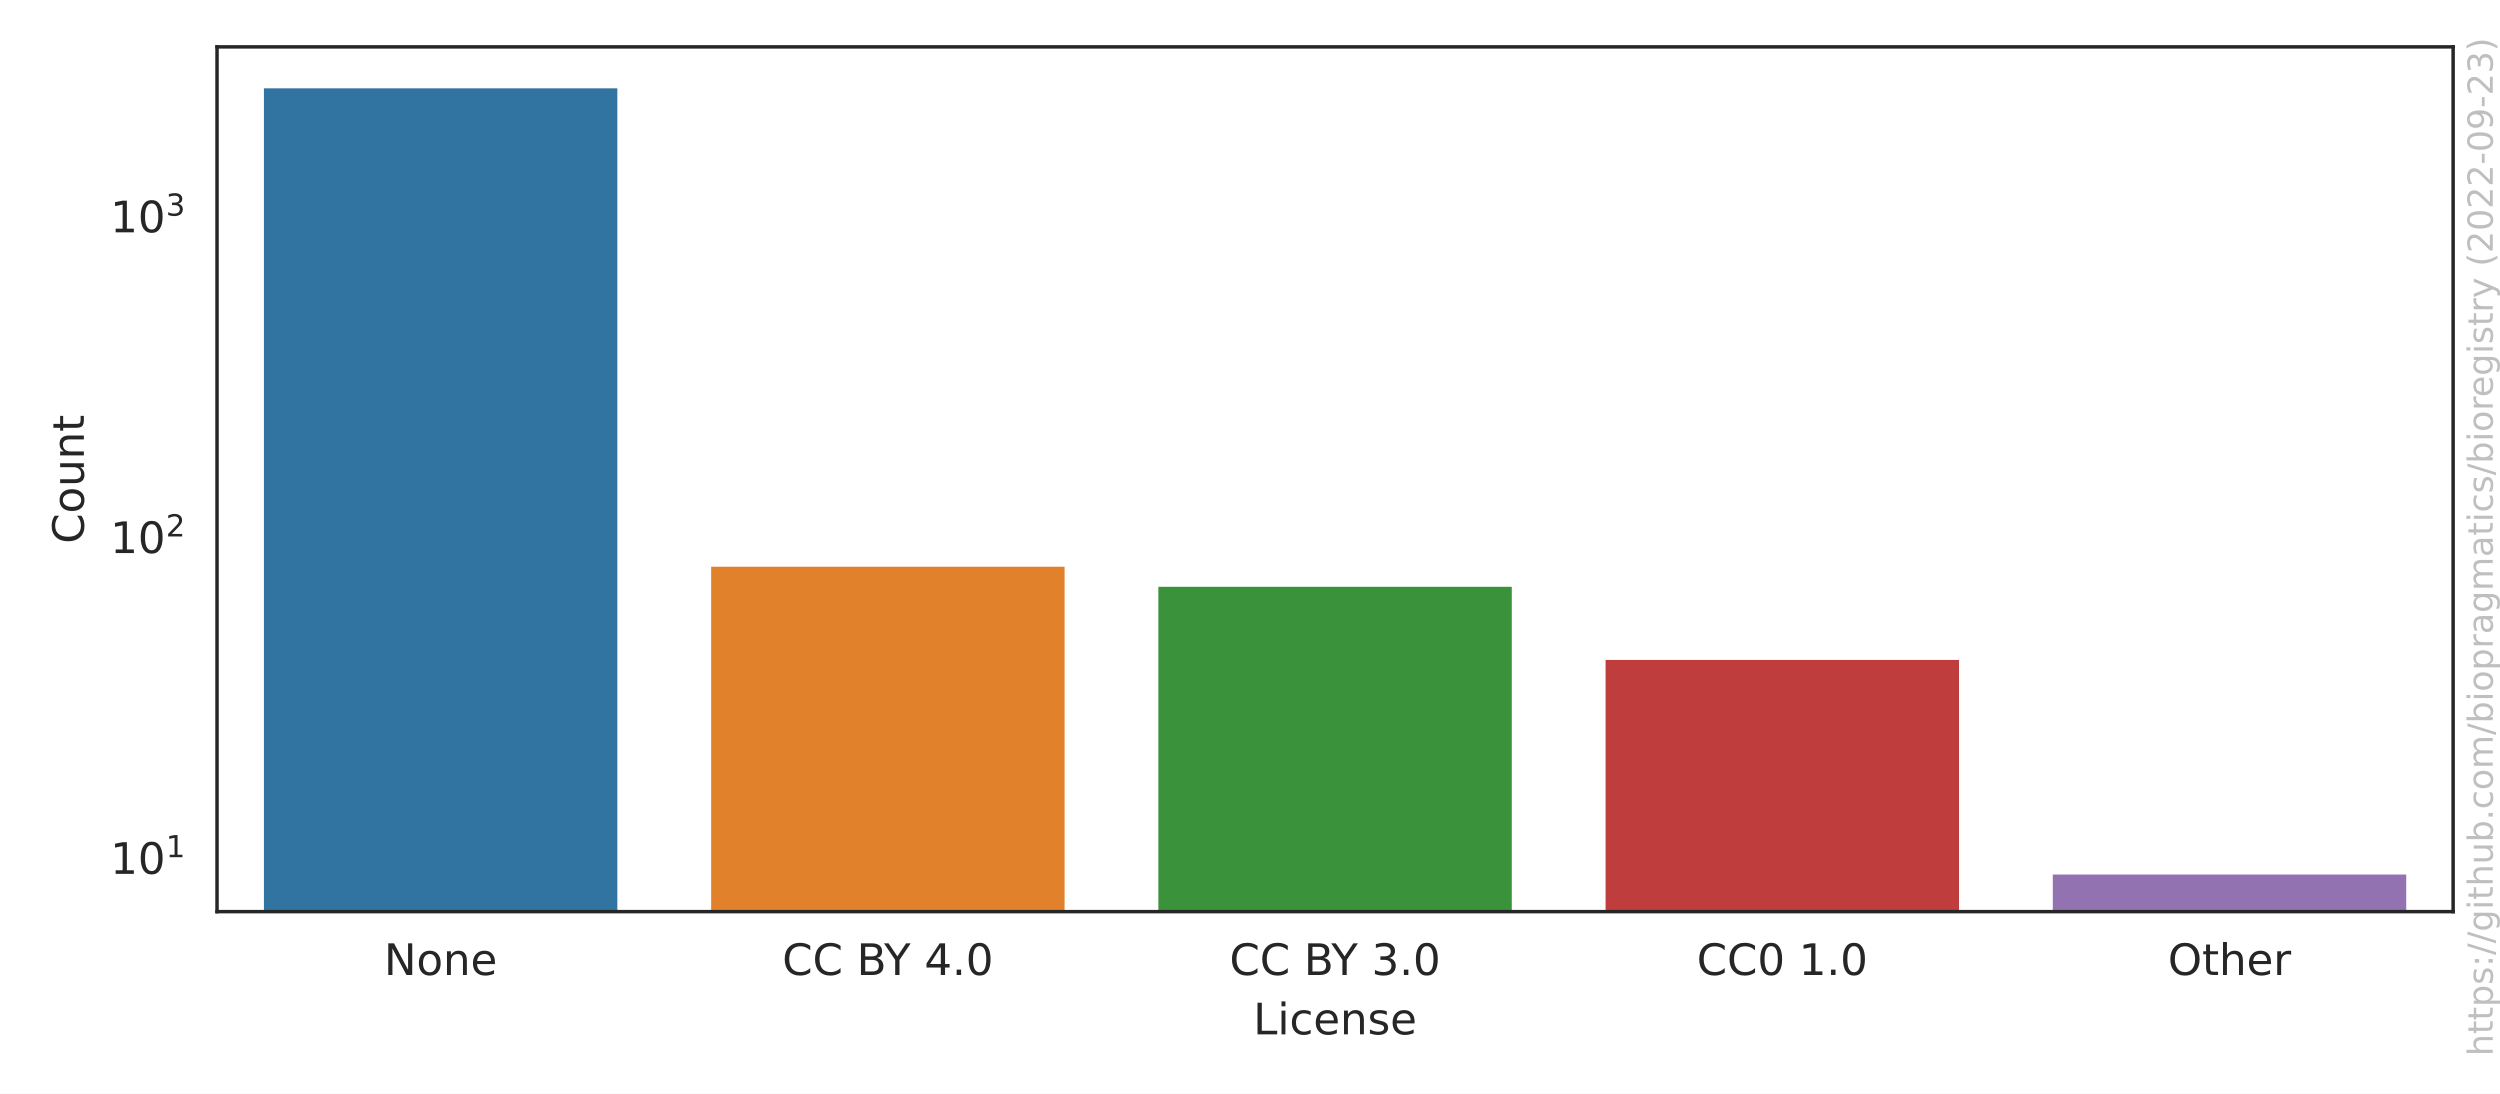
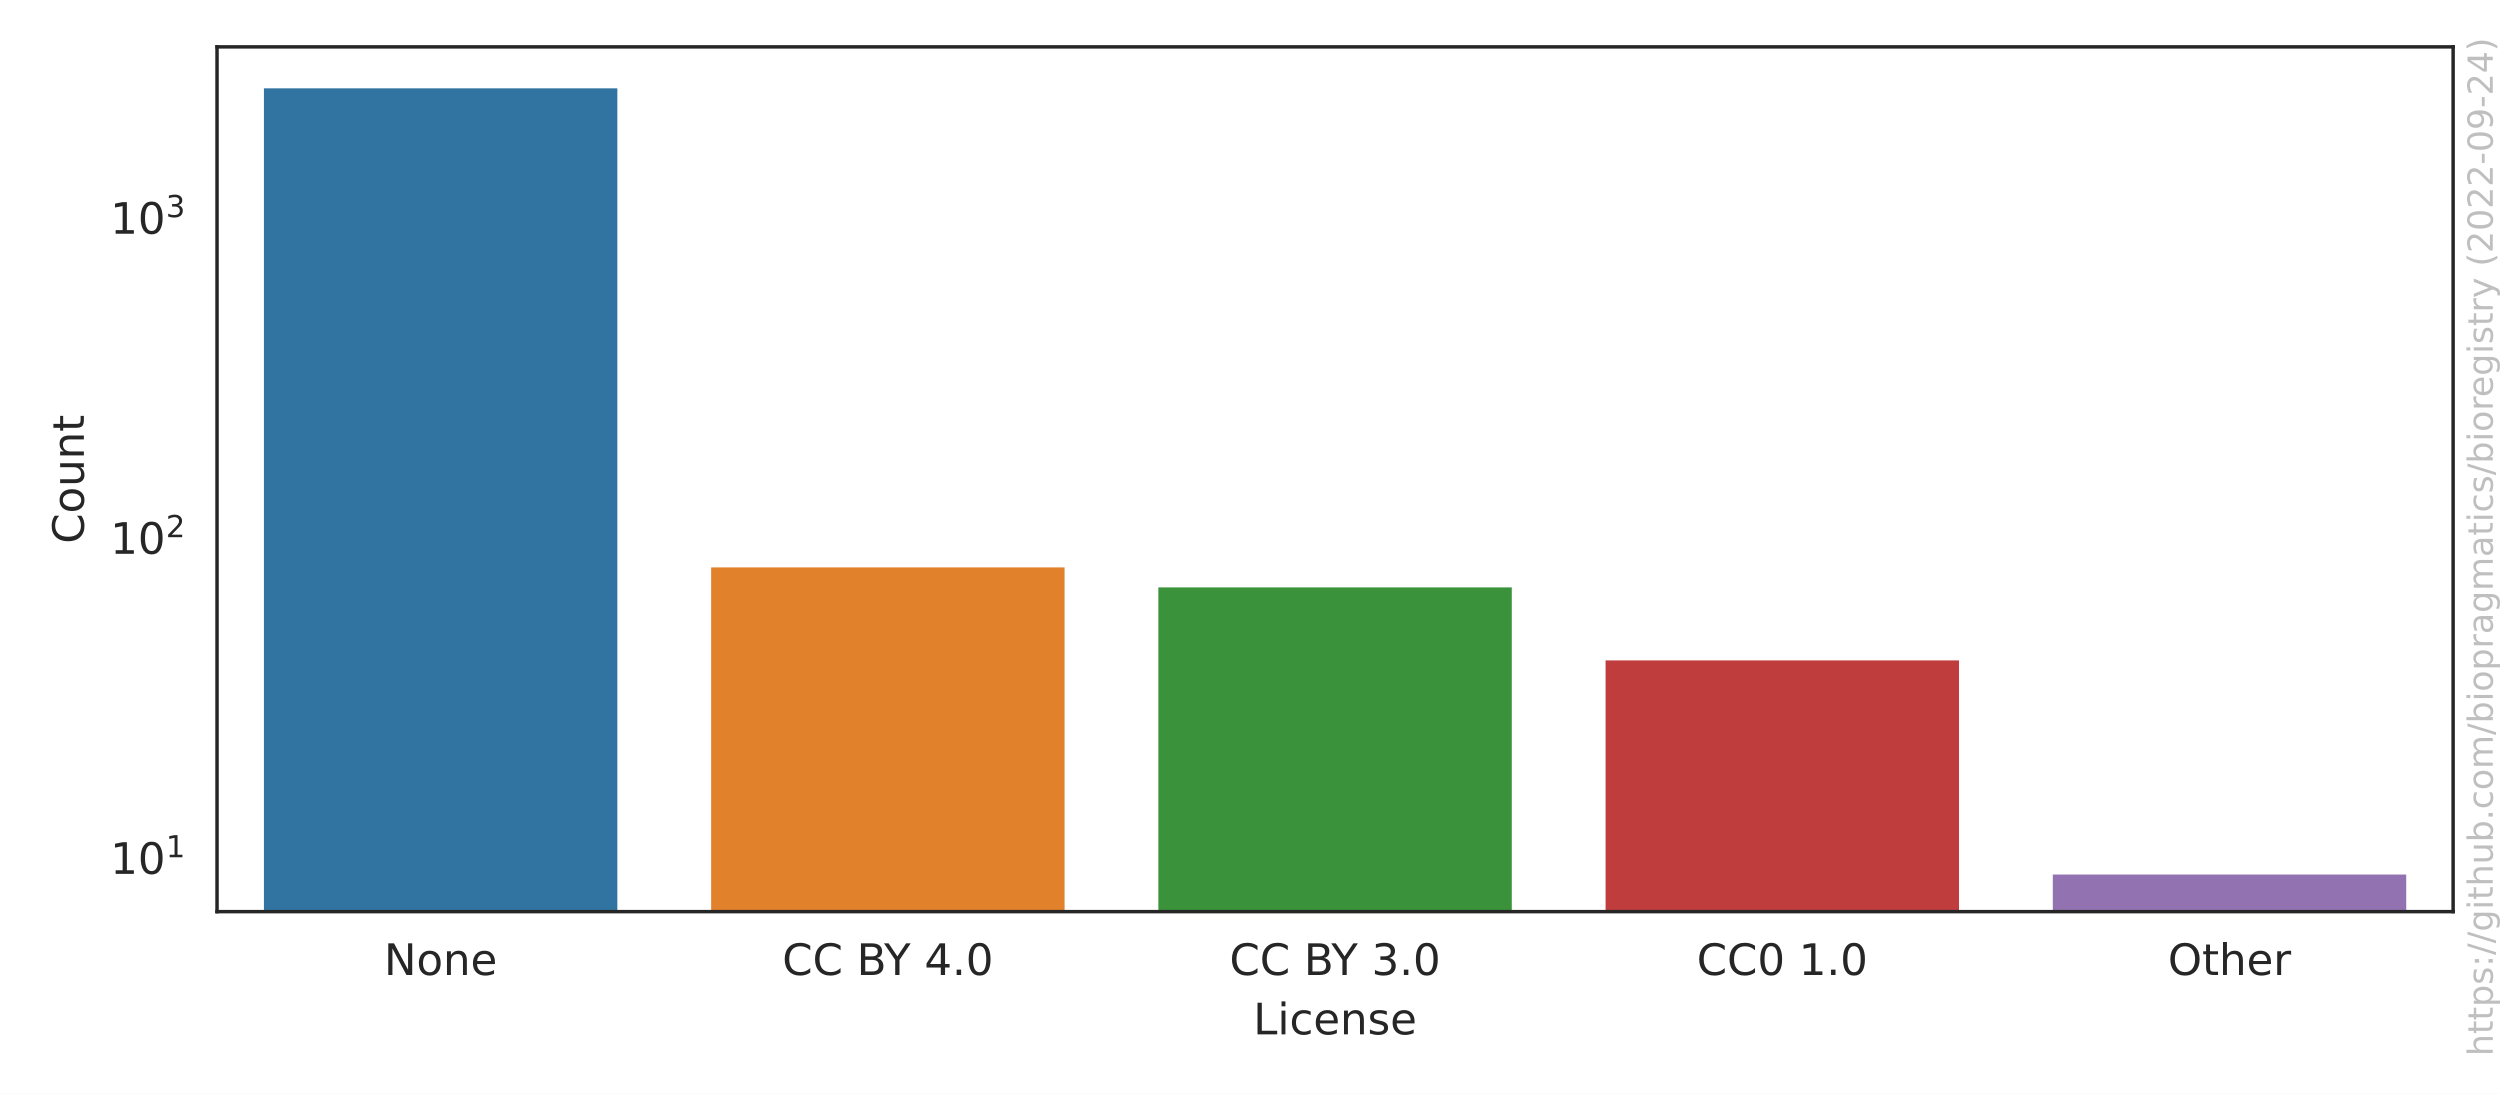
<svg xmlns="http://www.w3.org/2000/svg" xmlns:xlink="http://www.w3.org/1999/xlink" width="576pt" height="252pt" viewBox="0 0 576 252" version="1.1">
  <defs>
    <style type="text/css">*{stroke-linejoin: round; stroke-linecap: butt}</style>
  </defs>
  <g id="figure_1">
    <g id="patch_1">
      <path d="M 0 252  L 576 252  L 576 0  L 0 0  z " style="fill: #ffffff" />
    </g>
    <g id="axes_1">
      <g id="patch_2">
        <path d="M 50.003 210.04  L 565.2 210.04  L 565.2 10.8  L 50.003 10.8  z " style="fill: #ffffff" />
      </g>
      <g id="matplotlib.axis_1">
        <g id="xtick_1">
          <g id="text_1">
            <g style="fill: #262626" transform="translate(88.4771 224.6384) scale(0.1 -0.1)">
              <defs>
                <path id="DejaVuSans-4e" d="M 628 4666  L 1478 4666  L 3547 763  L 3547 4666  L 4159 4666  L 4159 0  L 3309 0  L 1241 3903  L 1241 0  L 628 0  L 628 4666  z " transform="scale(0.015625)" />
                <path id="DejaVuSans-6f" d="M 1959 3097  Q 1497 3097 1228 2736  Q 959 2375 959 1747  Q 959 1119 1226 758  Q 1494 397 1959 397  Q 2419 397 2687 759  Q 2956 1122 2956 1747  Q 2956 2369 2687 2733  Q 2419 3097 1959 3097  z M 1959 3584  Q 2709 3584 3137 3096  Q 3566 2609 3566 1747  Q 3566 888 3137 398  Q 2709 -91 1959 -91  Q 1206 -91 779 398  Q 353 888 353 1747  Q 353 2609 779 3096  Q 1206 3584 1959 3584  z " transform="scale(0.015625)" />
                <path id="DejaVuSans-6e" d="M 3513 2113  L 3513 0  L 2938 0  L 2938 2094  Q 2938 2591 2744 2837  Q 2550 3084 2163 3084  Q 1697 3084 1428 2787  Q 1159 2491 1159 1978  L 1159 0  L 581 0  L 581 3500  L 1159 3500  L 1159 2956  Q 1366 3272 1645 3428  Q 1925 3584 2291 3584  Q 2894 3584 3203 3211  Q 3513 2838 3513 2113  z " transform="scale(0.015625)" />
                <path id="DejaVuSans-65" d="M 3597 1894  L 3597 1613  L 953 1613  Q 991 1019 1311 708  Q 1631 397 2203 397  Q 2534 397 2845 478  Q 3156 559 3463 722  L 3463 178  Q 3153 47 2828 -22  Q 2503 -91 2169 -91  Q 1331 -91 842 396  Q 353 884 353 1716  Q 353 2575 817 3079  Q 1281 3584 2069 3584  Q 2775 3584 3186 3129  Q 3597 2675 3597 1894  z M 3022 2063  Q 3016 2534 2758 2815  Q 2500 3097 2075 3097  Q 1594 3097 1305 2825  Q 1016 2553 972 2059  L 3022 2063  z " transform="scale(0.015625)" />
              </defs>
              <use xlink:href="#DejaVuSans-4e" />
              <use xlink:href="#DejaVuSans-6f" x="74.805" />
              <use xlink:href="#DejaVuSans-6e" x="135.986" />
              <use xlink:href="#DejaVuSans-65" x="199.365" />
            </g>
          </g>
        </g>
        <g id="xtick_2">
          <g id="text_2">
            <g style="fill: #262626" transform="translate(180.24 224.6384) scale(0.1 -0.1)">
              <defs>
                <path id="DejaVuSans-43" d="M 4122 4306  L 4122 3641  Q 3803 3938 3442 4084  Q 3081 4231 2675 4231  Q 1875 4231 1450 3742  Q 1025 3253 1025 2328  Q 1025 1406 1450 917  Q 1875 428 2675 428  Q 3081 428 3442 575  Q 3803 722 4122 1019  L 4122 359  Q 3791 134 3420 21  Q 3050 -91 2638 -91  Q 1578 -91 968 557  Q 359 1206 359 2328  Q 359 3453 968 4101  Q 1578 4750 2638 4750  Q 3056 4750 3426 4639  Q 3797 4528 4122 4306  z " transform="scale(0.015625)" />
                <path id="DejaVuSans-20" transform="scale(0.015625)" />
                <path id="DejaVuSans-42" d="M 1259 2228  L 1259 519  L 2272 519  Q 2781 519 3026 730  Q 3272 941 3272 1375  Q 3272 1813 3026 2020  Q 2781 2228 2272 2228  L 1259 2228  z M 1259 4147  L 1259 2741  L 2194 2741  Q 2656 2741 2882 2914  Q 3109 3088 3109 3444  Q 3109 3797 2882 3972  Q 2656 4147 2194 4147  L 1259 4147  z M 628 4666  L 2241 4666  Q 2963 4666 3353 4366  Q 3744 4066 3744 3513  Q 3744 3084 3544 2831  Q 3344 2578 2956 2516  Q 3422 2416 3680 2098  Q 3938 1781 3938 1306  Q 3938 681 3513 340  Q 3088 0 2303 0  L 628 0  L 628 4666  z " transform="scale(0.015625)" />
                <path id="DejaVuSans-59" d="M -13 4666  L 666 4666  L 1959 2747  L 3244 4666  L 3922 4666  L 2272 2222  L 2272 0  L 1638 0  L 1638 2222  L -13 4666  z " transform="scale(0.015625)" />
                <path id="DejaVuSans-34" d="M 2419 4116  L 825 1625  L 2419 1625  L 2419 4116  z M 2253 4666  L 3047 4666  L 3047 1625  L 3713 1625  L 3713 1100  L 3047 1100  L 3047 0  L 2419 0  L 2419 1100  L 313 1100  L 313 1709  L 2253 4666  z " transform="scale(0.015625)" />
                <path id="DejaVuSans-2e" d="M 684 794  L 1344 794  L 1344 0  L 684 0  L 684 794  z " transform="scale(0.015625)" />
                <path id="DejaVuSans-30" d="M 2034 4250  Q 1547 4250 1301 3770  Q 1056 3291 1056 2328  Q 1056 1369 1301 889  Q 1547 409 2034 409  Q 2525 409 2770 889  Q 3016 1369 3016 2328  Q 3016 3291 2770 3770  Q 2525 4250 2034 4250  z M 2034 4750  Q 2819 4750 3233 4129  Q 3647 3509 3647 2328  Q 3647 1150 3233 529  Q 2819 -91 2034 -91  Q 1250 -91 836 529  Q 422 1150 422 2328  Q 422 3509 836 4129  Q 1250 4750 2034 4750  z " transform="scale(0.015625)" />
              </defs>
              <use xlink:href="#DejaVuSans-43" />
              <use xlink:href="#DejaVuSans-43" x="69.824" />
              <use xlink:href="#DejaVuSans-20" x="139.648" />
              <use xlink:href="#DejaVuSans-42" x="171.436" />
              <use xlink:href="#DejaVuSans-59" x="234.539" />
              <use xlink:href="#DejaVuSans-20" x="295.623" />
              <use xlink:href="#DejaVuSans-34" x="327.41" />
              <use xlink:href="#DejaVuSans-2e" x="391.033" />
              <use xlink:href="#DejaVuSans-30" x="422.82" />
            </g>
          </g>
        </g>
        <g id="xtick_3">
          <g id="text_3">
            <g style="fill: #262626" transform="translate(283.2795 224.6384) scale(0.1 -0.1)">
              <defs>
                <path id="DejaVuSans-33" d="M 2597 2516  Q 3050 2419 3304 2112  Q 3559 1806 3559 1356  Q 3559 666 3084 287  Q 2609 -91 1734 -91  Q 1441 -91 1130 -33  Q 819 25 488 141  L 488 750  Q 750 597 1062 519  Q 1375 441 1716 441  Q 2309 441 2620 675  Q 2931 909 2931 1356  Q 2931 1769 2642 2001  Q 2353 2234 1838 2234  L 1294 2234  L 1294 2753  L 1863 2753  Q 2328 2753 2575 2939  Q 2822 3125 2822 3475  Q 2822 3834 2567 4026  Q 2313 4219 1838 4219  Q 1578 4219 1281 4162  Q 984 4106 628 3988  L 628 4550  Q 988 4650 1302 4700  Q 1616 4750 1894 4750  Q 2613 4750 3031 4423  Q 3450 4097 3450 3541  Q 3450 3153 3228 2886  Q 3006 2619 2597 2516  z " transform="scale(0.015625)" />
              </defs>
              <use xlink:href="#DejaVuSans-43" />
              <use xlink:href="#DejaVuSans-43" x="69.824" />
              <use xlink:href="#DejaVuSans-20" x="139.648" />
              <use xlink:href="#DejaVuSans-42" x="171.436" />
              <use xlink:href="#DejaVuSans-59" x="234.539" />
              <use xlink:href="#DejaVuSans-20" x="295.623" />
              <use xlink:href="#DejaVuSans-33" x="327.41" />
              <use xlink:href="#DejaVuSans-2e" x="391.033" />
              <use xlink:href="#DejaVuSans-30" x="422.82" />
            </g>
          </g>
        </g>
        <g id="xtick_4">
          <g id="text_4">
            <g style="fill: #262626" transform="translate(390.9361 224.6384) scale(0.1 -0.1)">
              <defs>
                <path id="DejaVuSans-31" d="M 794 531  L 1825 531  L 1825 4091  L 703 3866  L 703 4441  L 1819 4666  L 2450 4666  L 2450 531  L 3481 531  L 3481 0  L 794 0  L 794 531  z " transform="scale(0.015625)" />
              </defs>
              <use xlink:href="#DejaVuSans-43" />
              <use xlink:href="#DejaVuSans-43" x="69.824" />
              <use xlink:href="#DejaVuSans-30" x="139.648" />
              <use xlink:href="#DejaVuSans-20" x="203.271" />
              <use xlink:href="#DejaVuSans-31" x="235.059" />
              <use xlink:href="#DejaVuSans-2e" x="298.682" />
              <use xlink:href="#DejaVuSans-30" x="330.469" />
            </g>
          </g>
        </g>
        <g id="xtick_5">
          <g id="text_5">
            <g style="fill: #262626" transform="translate(499.4834 224.6384) scale(0.1 -0.1)">
              <defs>
                <path id="DejaVuSans-4f" d="M 2522 4238  Q 1834 4238 1429 3725  Q 1025 3213 1025 2328  Q 1025 1447 1429 934  Q 1834 422 2522 422  Q 3209 422 3611 934  Q 4013 1447 4013 2328  Q 4013 3213 3611 3725  Q 3209 4238 2522 4238  z M 2522 4750  Q 3503 4750 4090 4092  Q 4678 3434 4678 2328  Q 4678 1225 4090 567  Q 3503 -91 2522 -91  Q 1538 -91 948 565  Q 359 1222 359 2328  Q 359 3434 948 4092  Q 1538 4750 2522 4750  z " transform="scale(0.015625)" />
                <path id="DejaVuSans-74" d="M 1172 4494  L 1172 3500  L 2356 3500  L 2356 3053  L 1172 3053  L 1172 1153  Q 1172 725 1289 603  Q 1406 481 1766 481  L 2356 481  L 2356 0  L 1766 0  Q 1100 0 847 248  Q 594 497 594 1153  L 594 3053  L 172 3053  L 172 3500  L 594 3500  L 594 4494  L 1172 4494  z " transform="scale(0.015625)" />
                <path id="DejaVuSans-68" d="M 3513 2113  L 3513 0  L 2938 0  L 2938 2094  Q 2938 2591 2744 2837  Q 2550 3084 2163 3084  Q 1697 3084 1428 2787  Q 1159 2491 1159 1978  L 1159 0  L 581 0  L 581 4863  L 1159 4863  L 1159 2956  Q 1366 3272 1645 3428  Q 1925 3584 2291 3584  Q 2894 3584 3203 3211  Q 3513 2838 3513 2113  z " transform="scale(0.015625)" />
                <path id="DejaVuSans-72" d="M 2631 2963  Q 2534 3019 2420 3045  Q 2306 3072 2169 3072  Q 1681 3072 1420 2755  Q 1159 2438 1159 1844  L 1159 0  L 581 0  L 581 3500  L 1159 3500  L 1159 2956  Q 1341 3275 1631 3429  Q 1922 3584 2338 3584  Q 2397 3584 2469 3576  Q 2541 3569 2628 3553  L 2631 2963  z " transform="scale(0.015625)" />
              </defs>
              <use xlink:href="#DejaVuSans-4f" />
              <use xlink:href="#DejaVuSans-74" x="78.711" />
              <use xlink:href="#DejaVuSans-68" x="117.92" />
              <use xlink:href="#DejaVuSans-65" x="181.299" />
              <use xlink:href="#DejaVuSans-72" x="242.822" />
            </g>
          </g>
        </g>
        <g id="text_6">
          <g style="fill: #262626" transform="translate(288.7506 238.3166) scale(0.1 -0.1)">
            <defs>
              <path id="DejaVuSans-4c" d="M 628 4666  L 1259 4666  L 1259 531  L 3531 531  L 3531 0  L 628 0  L 628 4666  z " transform="scale(0.015625)" />
              <path id="DejaVuSans-69" d="M 603 3500  L 1178 3500  L 1178 0  L 603 0  L 603 3500  z M 603 4863  L 1178 4863  L 1178 4134  L 603 4134  L 603 4863  z " transform="scale(0.015625)" />
              <path id="DejaVuSans-63" d="M 3122 3366  L 3122 2828  Q 2878 2963 2633 3030  Q 2388 3097 2138 3097  Q 1578 3097 1268 2742  Q 959 2388 959 1747  Q 959 1106 1268 751  Q 1578 397 2138 397  Q 2388 397 2633 464  Q 2878 531 3122 666  L 3122 134  Q 2881 22 2623 -34  Q 2366 -91 2075 -91  Q 1284 -91 818 406  Q 353 903 353 1747  Q 353 2603 823 3093  Q 1294 3584 2113 3584  Q 2378 3584 2631 3529  Q 2884 3475 3122 3366  z " transform="scale(0.015625)" />
              <path id="DejaVuSans-73" d="M 2834 3397  L 2834 2853  Q 2591 2978 2328 3040  Q 2066 3103 1784 3103  Q 1356 3103 1142 2972  Q 928 2841 928 2578  Q 928 2378 1081 2264  Q 1234 2150 1697 2047  L 1894 2003  Q 2506 1872 2764 1633  Q 3022 1394 3022 966  Q 3022 478 2636 193  Q 2250 -91 1575 -91  Q 1294 -91 989 -36  Q 684 19 347 128  L 347 722  Q 666 556 975 473  Q 1284 391 1588 391  Q 1994 391 2212 530  Q 2431 669 2431 922  Q 2431 1156 2273 1281  Q 2116 1406 1581 1522  L 1381 1569  Q 847 1681 609 1914  Q 372 2147 372 2553  Q 372 3047 722 3315  Q 1072 3584 1716 3584  Q 2034 3584 2315 3537  Q 2597 3491 2834 3397  z " transform="scale(0.015625)" />
            </defs>
            <use xlink:href="#DejaVuSans-4c" />
            <use xlink:href="#DejaVuSans-69" x="55.713" />
            <use xlink:href="#DejaVuSans-63" x="83.496" />
            <use xlink:href="#DejaVuSans-65" x="138.477" />
            <use xlink:href="#DejaVuSans-6e" x="200" />
            <use xlink:href="#DejaVuSans-73" x="263.379" />
            <use xlink:href="#DejaVuSans-65" x="315.479" />
          </g>
        </g>
      </g>
      <g id="matplotlib.axis_2">
        <g id="ytick_1">
          <g id="text_7">
-             <g style="fill: #262626" transform="translate(25.40269 201.4013) scale(0.1 -0.1)">
+             <g style="fill: #262626" transform="translate(25.40269 201.4088) scale(0.1 -0.1)">
              <use xlink:href="#DejaVuSans-31" transform="translate(0 0.684375)" />
              <use xlink:href="#DejaVuSans-30" transform="translate(63.62305 0.684375)" />
              <use xlink:href="#DejaVuSans-31" transform="translate(128.2031 38.96563) scale(0.7)" />
            </g>
          </g>
        </g>
        <g id="ytick_2">
          <g id="text_8">
-             <g style="fill: #262626" transform="translate(25.40269 127.5) scale(0.1 -0.1)">
+             <g style="fill: #262626" transform="translate(25.40269 127.6709) scale(0.1 -0.1)">
              <defs>
                <path id="DejaVuSans-32" d="M 1228 531  L 3431 531  L 3431 0  L 469 0  L 469 531  Q 828 903 1448 1529  Q 2069 2156 2228 2338  Q 2531 2678 2651 2914  Q 2772 3150 2772 3378  Q 2772 3750 2511 3984  Q 2250 4219 1831 4219  Q 1534 4219 1204 4116  Q 875 4013 500 3803  L 500 4441  Q 881 4594 1212 4672  Q 1544 4750 1819 4750  Q 2544 4750 2975 4387  Q 3406 4025 3406 3419  Q 3406 3131 3298 2873  Q 3191 2616 2906 2266  Q 2828 2175 2409 1742  Q 1991 1309 1228 531  z " transform="scale(0.015625)" />
              </defs>
              <use xlink:href="#DejaVuSans-31" transform="translate(0 0.765625)" />
              <use xlink:href="#DejaVuSans-30" transform="translate(63.62305 0.765625)" />
              <use xlink:href="#DejaVuSans-32" transform="translate(128.2031 39.04688) scale(0.7)" />
            </g>
          </g>
        </g>
        <g id="ytick_3">
          <g id="text_9">
-             <g style="fill: #262626" transform="translate(25.40269 53.5986) scale(0.1 -0.1)">
+             <g style="fill: #262626" transform="translate(25.40269 53.93299) scale(0.1 -0.1)">
              <use xlink:href="#DejaVuSans-31" transform="translate(0 0.765625)" />
              <use xlink:href="#DejaVuSans-30" transform="translate(63.62305 0.765625)" />
              <use xlink:href="#DejaVuSans-33" transform="translate(128.2031 39.04688) scale(0.7)" />
            </g>
          </g>
        </g>
        <g id="ytick_4" />
        <g id="ytick_5" />
        <g id="ytick_6" />
        <g id="ytick_7" />
        <g id="ytick_8" />
        <g id="ytick_9" />
        <g id="ytick_10" />
        <g id="ytick_11" />
        <g id="ytick_12" />
        <g id="ytick_13" />
        <g id="ytick_14" />
        <g id="ytick_15" />
        <g id="ytick_16" />
        <g id="ytick_17" />
        <g id="ytick_18" />
        <g id="ytick_19" />
        <g id="ytick_20" />
        <g id="ytick_21" />
        <g id="ytick_22" />
        <g id="ytick_23" />
        <g id="ytick_24" />
        <g id="text_10">
          <g style="fill: #262626" transform="translate(19.323 125.2684) rotate(-90) scale(0.1 -0.1)">
            <defs>
              <path id="DejaVuSans-75" d="M 544 1381  L 544 3500  L 1119 3500  L 1119 1403  Q 1119 906 1312 657  Q 1506 409 1894 409  Q 2359 409 2629 706  Q 2900 1003 2900 1516  L 2900 3500  L 3475 3500  L 3475 0  L 2900 0  L 2900 538  Q 2691 219 2414 64  Q 2138 -91 1772 -91  Q 1169 -91 856 284  Q 544 659 544 1381  z M 1991 3584  L 1991 3584  z " transform="scale(0.015625)" />
            </defs>
            <use xlink:href="#DejaVuSans-43" />
            <use xlink:href="#DejaVuSans-6f" x="69.824" />
            <use xlink:href="#DejaVuSans-75" x="131.006" />
            <use xlink:href="#DejaVuSans-6e" x="194.385" />
            <use xlink:href="#DejaVuSans-74" x="257.764" />
          </g>
        </g>
      </g>
      <g id="patch_3">
-         <path d="M 60.307 74172.859  L 142.738 74172.859  L 142.738 19.856  L 60.307 19.856  z " clip-path="url(#p89d8e77453)" style="fill: #3274a1; stroke: #ffffff; stroke-linejoin: miter" />
+         <path d="M 60.307 74009.247  L 142.738 74009.247  L 142.738 19.856  L 60.307 19.856  z " clip-path="url(#p89d8e77453)" style="fill: #3274a1; stroke: #ffffff; stroke-linejoin: miter" />
      </g>
      <g id="patch_4">
-         <path d="M 163.346 74172.859  L 245.778 74172.859  L 245.778 130.07  L 163.346 130.07  z " clip-path="url(#p89d8e77453)" style="fill: #e1812c; stroke: #ffffff; stroke-linejoin: miter" />
+         <path d="M 163.346 74009.247  L 245.778 74009.247  L 245.778 130.227  L 163.346 130.227  z " clip-path="url(#p89d8e77453)" style="fill: #e1812c; stroke: #ffffff; stroke-linejoin: miter" />
      </g>
      <g id="patch_5">
-         <path d="M 266.386 74172.859  L 348.817 74172.859  L 348.817 134.693  L 266.386 134.693  z " clip-path="url(#p89d8e77453)" style="fill: #3a923a; stroke: #ffffff; stroke-linejoin: miter" />
+         <path d="M 266.386 74009.247  L 348.817 74009.247  L 348.817 134.84  L 266.386 134.84  z " clip-path="url(#p89d8e77453)" style="fill: #3a923a; stroke: #ffffff; stroke-linejoin: miter" />
      </g>
      <g id="patch_6">
-         <path d="M 369.425 74172.859  L 451.857 74172.859  L 451.857 151.543  L 369.425 151.543  z " clip-path="url(#p89d8e77453)" style="fill: #c03d3e; stroke: #ffffff; stroke-linejoin: miter" />
+         <path d="M 369.425 74009.247  L 451.857 74009.247  L 451.857 151.652  L 369.425 151.652  z " clip-path="url(#p89d8e77453)" style="fill: #c03d3e; stroke: #ffffff; stroke-linejoin: miter" />
      </g>
      <g id="patch_7">
-         <path d="M 472.464 74172.859  L 554.896 74172.859  L 554.896 200.984  L 472.464 200.984  z " clip-path="url(#p89d8e77453)" style="fill: #9372b2; stroke: #ffffff; stroke-linejoin: miter" />
+         <path d="M 472.464 74009.247  L 554.896 74009.247  L 554.896 200.984  L 472.464 200.984  z " clip-path="url(#p89d8e77453)" style="fill: #9372b2; stroke: #ffffff; stroke-linejoin: miter" />
      </g>
      <g id="patch_8">
        <path d="M 50.003 210.04  L 50.003 10.8  " style="fill: none; stroke: #262626; stroke-width: 0.8; stroke-linejoin: miter; stroke-linecap: square" />
      </g>
      <g id="patch_9">
        <path d="M 565.2 210.04  L 565.2 10.8  " style="fill: none; stroke: #262626; stroke-width: 0.8; stroke-linejoin: miter; stroke-linecap: square" />
      </g>
      <g id="patch_10">
        <path d="M 50.003 210.04  L 565.2 210.04  " style="fill: none; stroke: #262626; stroke-width: 0.8; stroke-linejoin: miter; stroke-linecap: square" />
      </g>
      <g id="patch_11">
        <path d="M 50.003 10.8  L 565.2 10.8  " style="fill: none; stroke: #262626; stroke-width: 0.8; stroke-linejoin: miter; stroke-linecap: square" />
      </g>
    </g>
    <g id="text_11">
      <g style="fill: #808080; opacity: 0.5" transform="translate(574.3362 243.3237) rotate(-90) scale(0.08 -0.08)">
        <defs>
          <path id="DejaVuSans-70" d="M 1159 525  L 1159 -1331  L 581 -1331  L 581 3500  L 1159 3500  L 1159 2969  Q 1341 3281 1617 3432  Q 1894 3584 2278 3584  Q 2916 3584 3314 3078  Q 3713 2572 3713 1747  Q 3713 922 3314 415  Q 2916 -91 2278 -91  Q 1894 -91 1617 61  Q 1341 213 1159 525  z M 3116 1747  Q 3116 2381 2855 2742  Q 2594 3103 2138 3103  Q 1681 3103 1420 2742  Q 1159 2381 1159 1747  Q 1159 1113 1420 752  Q 1681 391 2138 391  Q 2594 391 2855 752  Q 3116 1113 3116 1747  z " transform="scale(0.015625)" />
          <path id="DejaVuSans-3a" d="M 750 794  L 1409 794  L 1409 0  L 750 0  L 750 794  z M 750 3309  L 1409 3309  L 1409 2516  L 750 2516  L 750 3309  z " transform="scale(0.015625)" />
          <path id="DejaVuSans-2f" d="M 1625 4666  L 2156 4666  L 531 -594  L 0 -594  L 1625 4666  z " transform="scale(0.015625)" />
          <path id="DejaVuSans-67" d="M 2906 1791  Q 2906 2416 2648 2759  Q 2391 3103 1925 3103  Q 1463 3103 1205 2759  Q 947 2416 947 1791  Q 947 1169 1205 825  Q 1463 481 1925 481  Q 2391 481 2648 825  Q 2906 1169 2906 1791  z M 3481 434  Q 3481 -459 3084 -895  Q 2688 -1331 1869 -1331  Q 1566 -1331 1297 -1286  Q 1028 -1241 775 -1147  L 775 -588  Q 1028 -725 1275 -790  Q 1522 -856 1778 -856  Q 2344 -856 2625 -561  Q 2906 -266 2906 331  L 2906 616  Q 2728 306 2450 153  Q 2172 0 1784 0  Q 1141 0 747 490  Q 353 981 353 1791  Q 353 2603 747 3093  Q 1141 3584 1784 3584  Q 2172 3584 2450 3431  Q 2728 3278 2906 2969  L 2906 3500  L 3481 3500  L 3481 434  z " transform="scale(0.015625)" />
          <path id="DejaVuSans-62" d="M 3116 1747  Q 3116 2381 2855 2742  Q 2594 3103 2138 3103  Q 1681 3103 1420 2742  Q 1159 2381 1159 1747  Q 1159 1113 1420 752  Q 1681 391 2138 391  Q 2594 391 2855 752  Q 3116 1113 3116 1747  z M 1159 2969  Q 1341 3281 1617 3432  Q 1894 3584 2278 3584  Q 2916 3584 3314 3078  Q 3713 2572 3713 1747  Q 3713 922 3314 415  Q 2916 -91 2278 -91  Q 1894 -91 1617 61  Q 1341 213 1159 525  L 1159 0  L 581 0  L 581 4863  L 1159 4863  L 1159 2969  z " transform="scale(0.015625)" />
          <path id="DejaVuSans-6d" d="M 3328 2828  Q 3544 3216 3844 3400  Q 4144 3584 4550 3584  Q 5097 3584 5394 3201  Q 5691 2819 5691 2113  L 5691 0  L 5113 0  L 5113 2094  Q 5113 2597 4934 2840  Q 4756 3084 4391 3084  Q 3944 3084 3684 2787  Q 3425 2491 3425 1978  L 3425 0  L 2847 0  L 2847 2094  Q 2847 2600 2669 2842  Q 2491 3084 2119 3084  Q 1678 3084 1418 2786  Q 1159 2488 1159 1978  L 1159 0  L 581 0  L 581 3500  L 1159 3500  L 1159 2956  Q 1356 3278 1631 3431  Q 1906 3584 2284 3584  Q 2666 3584 2933 3390  Q 3200 3197 3328 2828  z " transform="scale(0.015625)" />
          <path id="DejaVuSans-61" d="M 2194 1759  Q 1497 1759 1228 1600  Q 959 1441 959 1056  Q 959 750 1161 570  Q 1363 391 1709 391  Q 2188 391 2477 730  Q 2766 1069 2766 1631  L 2766 1759  L 2194 1759  z M 3341 1997  L 3341 0  L 2766 0  L 2766 531  Q 2569 213 2275 61  Q 1981 -91 1556 -91  Q 1019 -91 701 211  Q 384 513 384 1019  Q 384 1609 779 1909  Q 1175 2209 1959 2209  L 2766 2209  L 2766 2266  Q 2766 2663 2505 2880  Q 2244 3097 1772 3097  Q 1472 3097 1187 3025  Q 903 2953 641 2809  L 641 3341  Q 956 3463 1253 3523  Q 1550 3584 1831 3584  Q 2591 3584 2966 3190  Q 3341 2797 3341 1997  z " transform="scale(0.015625)" />
          <path id="DejaVuSans-79" d="M 2059 -325  Q 1816 -950 1584 -1140  Q 1353 -1331 966 -1331  L 506 -1331  L 506 -850  L 844 -850  Q 1081 -850 1212 -737  Q 1344 -625 1503 -206  L 1606 56  L 191 3500  L 800 3500  L 1894 763  L 2988 3500  L 3597 3500  L 2059 -325  z " transform="scale(0.015625)" />
          <path id="DejaVuSans-28" d="M 1984 4856  Q 1566 4138 1362 3434  Q 1159 2731 1159 2009  Q 1159 1288 1364 580  Q 1569 -128 1984 -844  L 1484 -844  Q 1016 -109 783 600  Q 550 1309 550 2009  Q 550 2706 781 3412  Q 1013 4119 1484 4856  L 1984 4856  z " transform="scale(0.015625)" />
          <path id="DejaVuSans-2d" d="M 313 2009  L 1997 2009  L 1997 1497  L 313 1497  L 313 2009  z " transform="scale(0.015625)" />
          <path id="DejaVuSans-39" d="M 703 97  L 703 672  Q 941 559 1184 500  Q 1428 441 1663 441  Q 2288 441 2617 861  Q 2947 1281 2994 2138  Q 2813 1869 2534 1725  Q 2256 1581 1919 1581  Q 1219 1581 811 2004  Q 403 2428 403 3163  Q 403 3881 828 4315  Q 1253 4750 1959 4750  Q 2769 4750 3195 4129  Q 3622 3509 3622 2328  Q 3622 1225 3098 567  Q 2575 -91 1691 -91  Q 1453 -91 1209 -44  Q 966 3 703 97  z M 1959 2075  Q 2384 2075 2632 2365  Q 2881 2656 2881 3163  Q 2881 3666 2632 3958  Q 2384 4250 1959 4250  Q 1534 4250 1286 3958  Q 1038 3666 1038 3163  Q 1038 2656 1286 2365  Q 1534 2075 1959 2075  z " transform="scale(0.015625)" />
          <path id="DejaVuSans-29" d="M 513 4856  L 1013 4856  Q 1481 4119 1714 3412  Q 1947 2706 1947 2009  Q 1947 1309 1714 600  Q 1481 -109 1013 -844  L 513 -844  Q 928 -128 1133 580  Q 1338 1288 1338 2009  Q 1338 2731 1133 3434  Q 928 4138 513 4856  z " transform="scale(0.015625)" />
        </defs>
        <use xlink:href="#DejaVuSans-68" />
        <use xlink:href="#DejaVuSans-74" x="63.379" />
        <use xlink:href="#DejaVuSans-74" x="102.588" />
        <use xlink:href="#DejaVuSans-70" x="141.797" />
        <use xlink:href="#DejaVuSans-73" x="205.273" />
        <use xlink:href="#DejaVuSans-3a" x="257.373" />
        <use xlink:href="#DejaVuSans-2f" x="291.064" />
        <use xlink:href="#DejaVuSans-2f" x="324.756" />
        <use xlink:href="#DejaVuSans-67" x="358.447" />
        <use xlink:href="#DejaVuSans-69" x="421.924" />
        <use xlink:href="#DejaVuSans-74" x="449.707" />
        <use xlink:href="#DejaVuSans-68" x="488.916" />
        <use xlink:href="#DejaVuSans-75" x="552.295" />
        <use xlink:href="#DejaVuSans-62" x="615.674" />
        <use xlink:href="#DejaVuSans-2e" x="679.15" />
        <use xlink:href="#DejaVuSans-63" x="710.938" />
        <use xlink:href="#DejaVuSans-6f" x="765.918" />
        <use xlink:href="#DejaVuSans-6d" x="827.1" />
        <use xlink:href="#DejaVuSans-2f" x="924.512" />
        <use xlink:href="#DejaVuSans-62" x="958.203" />
        <use xlink:href="#DejaVuSans-69" x="1021.68" />
        <use xlink:href="#DejaVuSans-6f" x="1049.463" />
        <use xlink:href="#DejaVuSans-70" x="1110.645" />
        <use xlink:href="#DejaVuSans-72" x="1174.121" />
        <use xlink:href="#DejaVuSans-61" x="1215.234" />
        <use xlink:href="#DejaVuSans-67" x="1276.514" />
        <use xlink:href="#DejaVuSans-6d" x="1339.99" />
        <use xlink:href="#DejaVuSans-61" x="1437.402" />
        <use xlink:href="#DejaVuSans-74" x="1498.682" />
        <use xlink:href="#DejaVuSans-69" x="1537.891" />
        <use xlink:href="#DejaVuSans-63" x="1565.674" />
        <use xlink:href="#DejaVuSans-73" x="1620.654" />
        <use xlink:href="#DejaVuSans-2f" x="1672.754" />
        <use xlink:href="#DejaVuSans-62" x="1706.445" />
        <use xlink:href="#DejaVuSans-69" x="1769.922" />
        <use xlink:href="#DejaVuSans-6f" x="1797.705" />
        <use xlink:href="#DejaVuSans-72" x="1858.887" />
        <use xlink:href="#DejaVuSans-65" x="1897.75" />
        <use xlink:href="#DejaVuSans-67" x="1959.273" />
        <use xlink:href="#DejaVuSans-69" x="2022.75" />
        <use xlink:href="#DejaVuSans-73" x="2050.533" />
        <use xlink:href="#DejaVuSans-74" x="2102.633" />
        <use xlink:href="#DejaVuSans-72" x="2141.842" />
        <use xlink:href="#DejaVuSans-79" x="2182.955" />
        <use xlink:href="#DejaVuSans-20" x="2242.135" />
        <use xlink:href="#DejaVuSans-28" x="2273.922" />
        <use xlink:href="#DejaVuSans-32" x="2312.936" />
        <use xlink:href="#DejaVuSans-30" x="2376.559" />
        <use xlink:href="#DejaVuSans-32" x="2440.182" />
        <use xlink:href="#DejaVuSans-32" x="2503.805" />
        <use xlink:href="#DejaVuSans-2d" x="2567.428" />
        <use xlink:href="#DejaVuSans-30" x="2603.512" />
        <use xlink:href="#DejaVuSans-39" x="2667.135" />
        <use xlink:href="#DejaVuSans-2d" x="2730.758" />
        <use xlink:href="#DejaVuSans-32" x="2766.842" />
-         <use xlink:href="#DejaVuSans-33" x="2830.465" />
+         <use xlink:href="#DejaVuSans-34" x="2830.465" />
        <use xlink:href="#DejaVuSans-29" x="2894.088" />
      </g>
    </g>
  </g>
  <defs>
    <clipPath id="p89d8e77453">
      <rect x="50.003" y="10.8" width="515.197" height="199.24" />
    </clipPath>
  </defs>
</svg>
